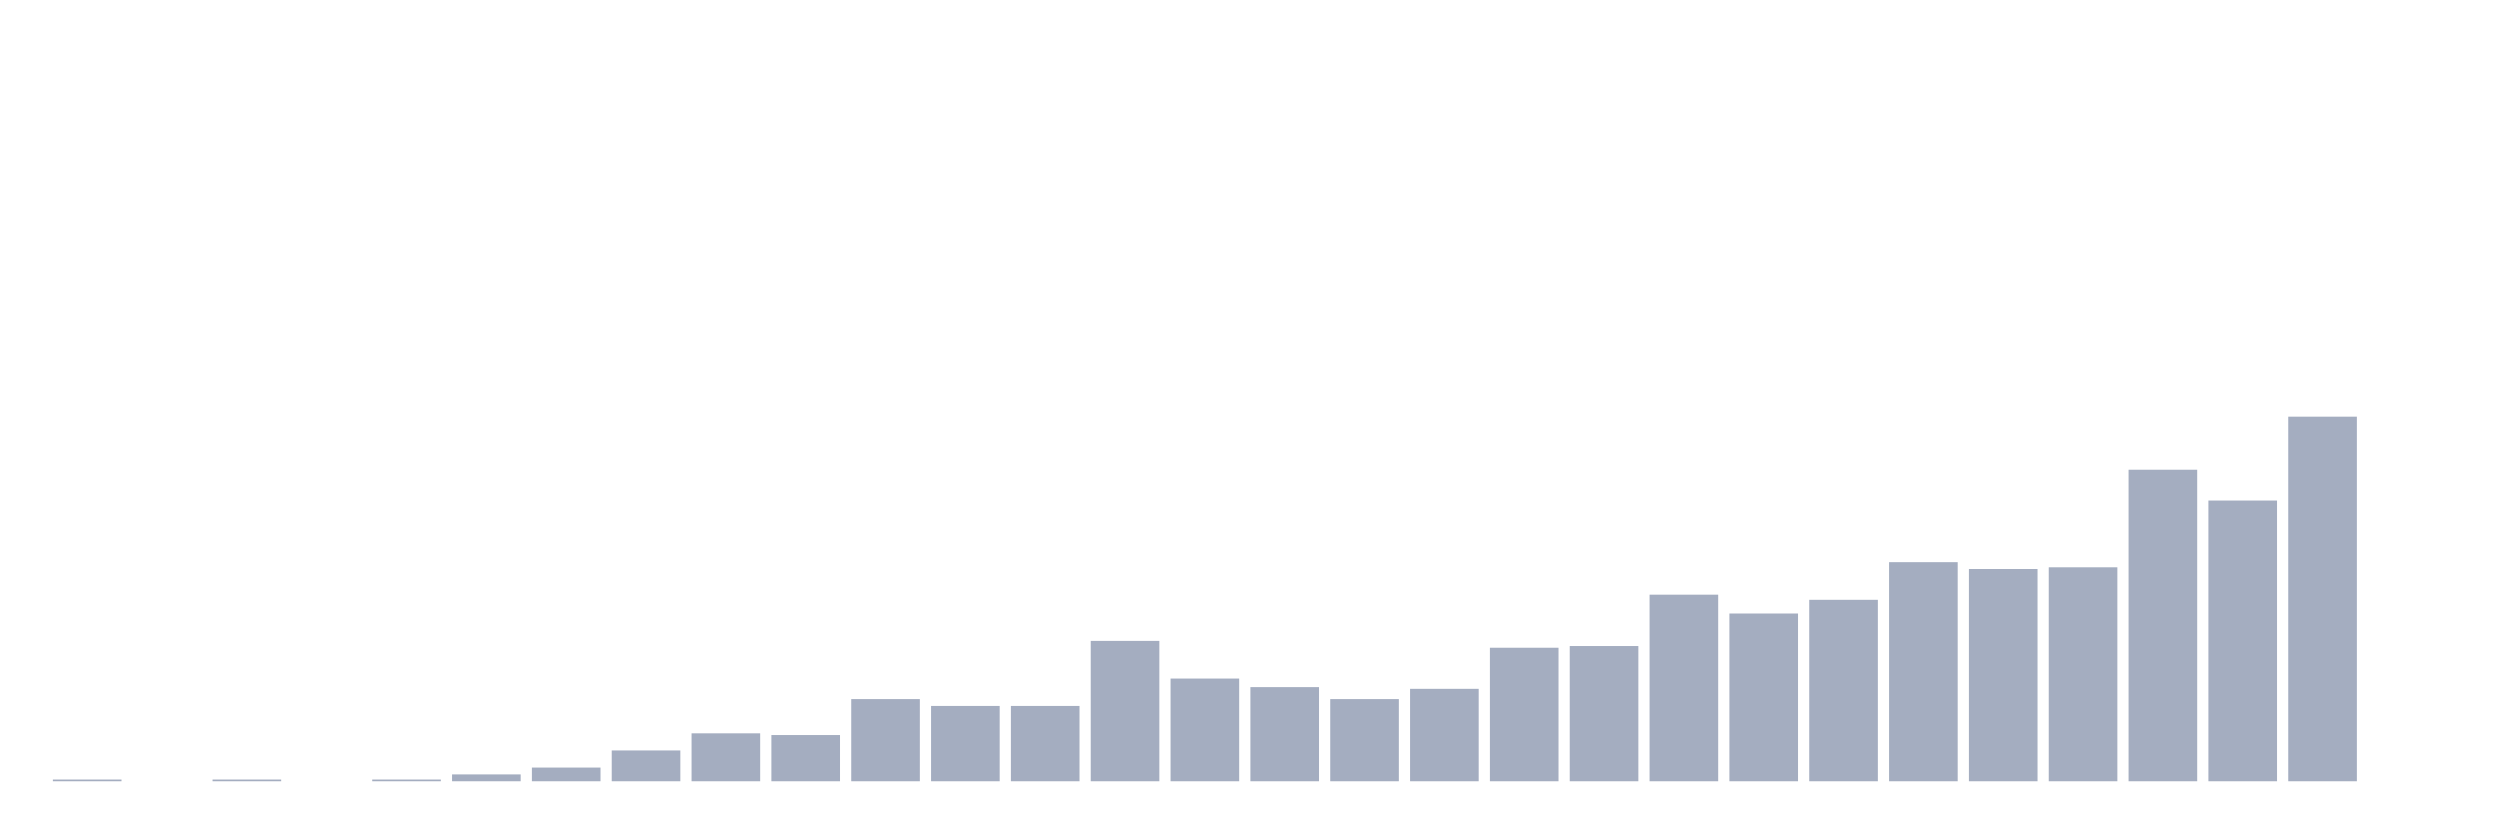
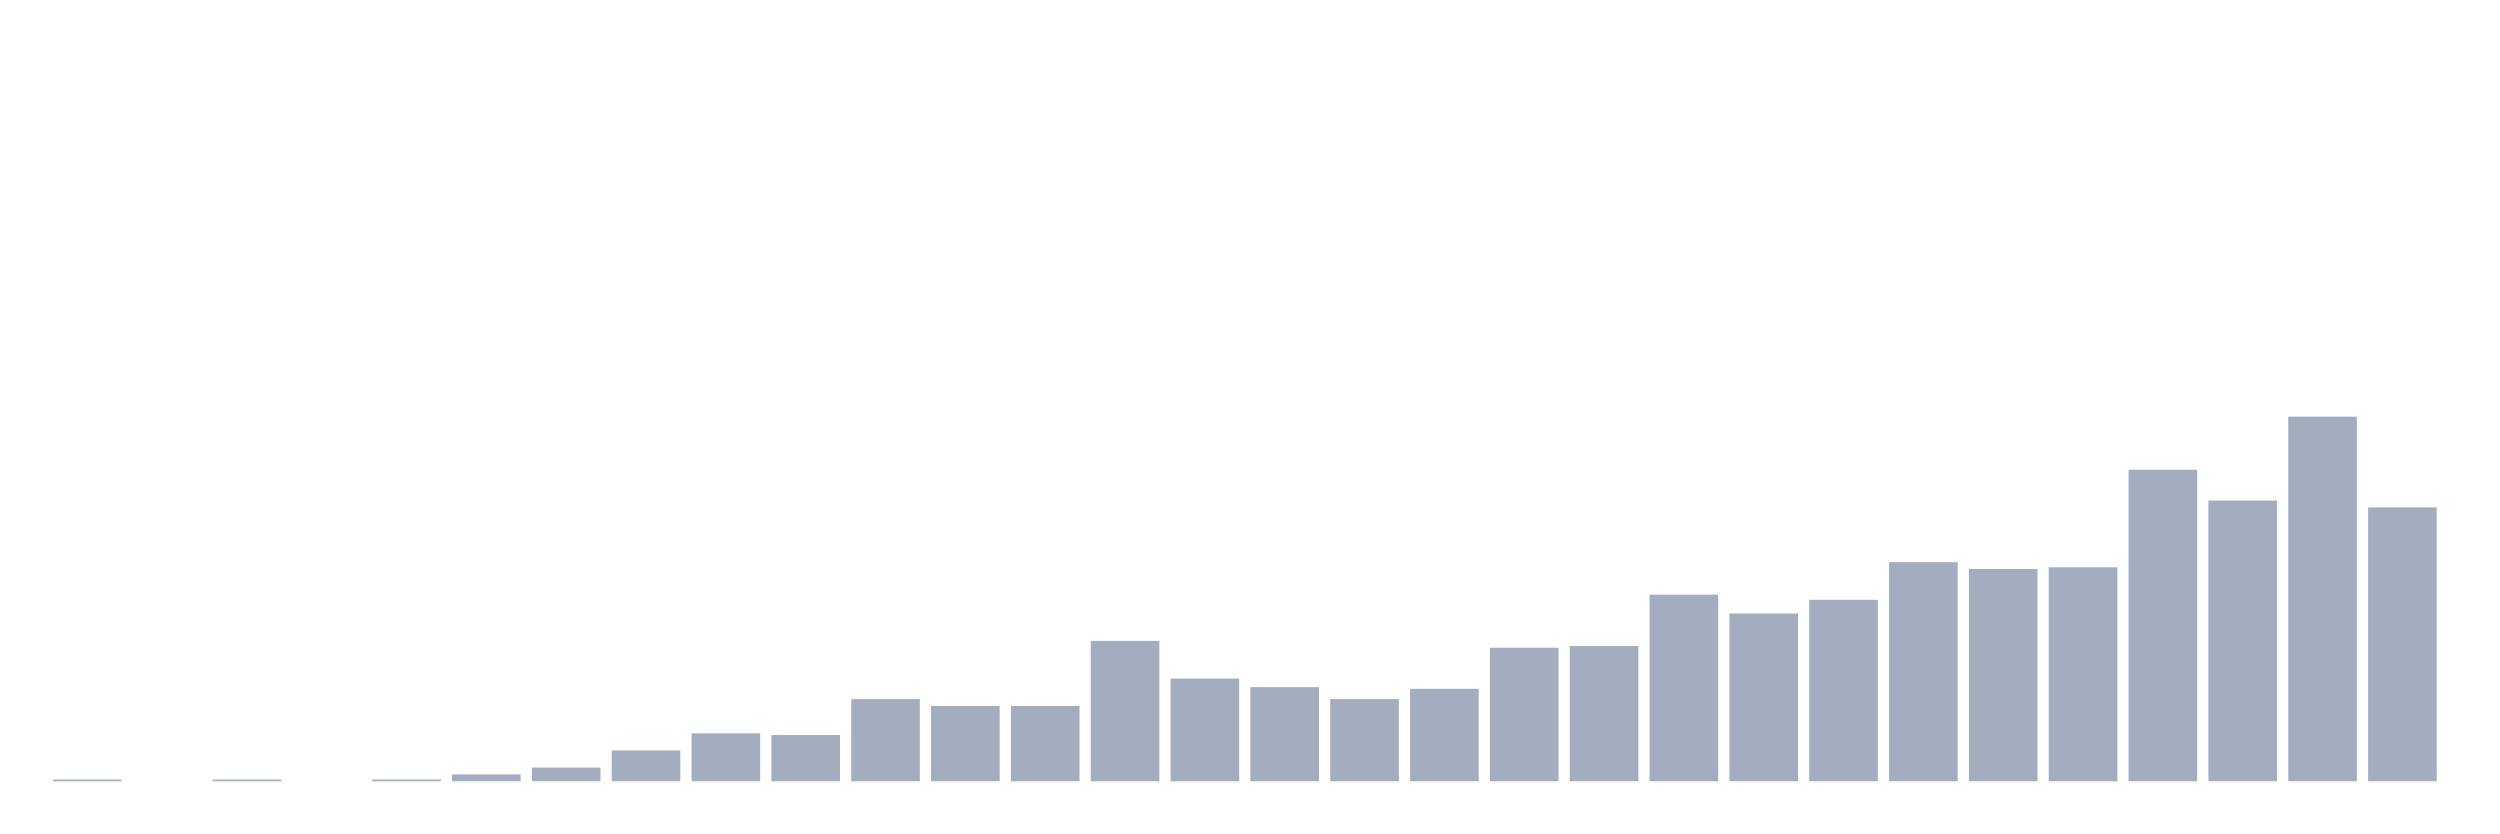
<svg xmlns="http://www.w3.org/2000/svg" viewBox="0 0 480 160">
  <g transform="translate(10,10)">
    <rect class="bar" x="0.153" width="13.175" y="139.671" height="0.329" fill="rgb(164,173,192)" />
    <rect class="bar" x="15.482" width="13.175" y="140" height="0" fill="rgb(164,173,192)" />
    <rect class="bar" x="30.81" width="13.175" y="139.671" height="0.329" fill="rgb(164,173,192)" />
    <rect class="bar" x="46.138" width="13.175" y="140" height="0" fill="rgb(164,173,192)" />
    <rect class="bar" x="61.466" width="13.175" y="139.671" height="0.329" fill="rgb(164,173,192)" />
    <rect class="bar" x="76.794" width="13.175" y="138.685" height="1.315" fill="rgb(164,173,192)" />
    <rect class="bar" x="92.123" width="13.175" y="137.371" height="2.629" fill="rgb(164,173,192)" />
    <rect class="bar" x="107.451" width="13.175" y="134.085" height="5.915" fill="rgb(164,173,192)" />
    <rect class="bar" x="122.779" width="13.175" y="130.798" height="9.202" fill="rgb(164,173,192)" />
    <rect class="bar" x="138.107" width="13.175" y="131.127" height="8.873" fill="rgb(164,173,192)" />
    <rect class="bar" x="153.436" width="13.175" y="124.225" height="15.775" fill="rgb(164,173,192)" />
    <rect class="bar" x="168.764" width="13.175" y="125.54" height="14.46" fill="rgb(164,173,192)" />
    <rect class="bar" x="184.092" width="13.175" y="125.54" height="14.46" fill="rgb(164,173,192)" />
    <rect class="bar" x="199.42" width="13.175" y="113.052" height="26.948" fill="rgb(164,173,192)" />
    <rect class="bar" x="214.748" width="13.175" y="120.282" height="19.718" fill="rgb(164,173,192)" />
    <rect class="bar" x="230.077" width="13.175" y="121.925" height="18.075" fill="rgb(164,173,192)" />
    <rect class="bar" x="245.405" width="13.175" y="124.225" height="15.775" fill="rgb(164,173,192)" />
    <rect class="bar" x="260.733" width="13.175" y="122.254" height="17.746" fill="rgb(164,173,192)" />
    <rect class="bar" x="276.061" width="13.175" y="114.366" height="25.634" fill="rgb(164,173,192)" />
    <rect class="bar" x="291.39" width="13.175" y="114.038" height="25.962" fill="rgb(164,173,192)" />
    <rect class="bar" x="306.718" width="13.175" y="104.178" height="35.822" fill="rgb(164,173,192)" />
    <rect class="bar" x="322.046" width="13.175" y="107.793" height="32.207" fill="rgb(164,173,192)" />
    <rect class="bar" x="337.374" width="13.175" y="105.164" height="34.836" fill="rgb(164,173,192)" />
    <rect class="bar" x="352.702" width="13.175" y="97.934" height="42.066" fill="rgb(164,173,192)" />
    <rect class="bar" x="368.031" width="13.175" y="99.249" height="40.751" fill="rgb(164,173,192)" />
    <rect class="bar" x="383.359" width="13.175" y="98.92" height="41.08" fill="rgb(164,173,192)" />
    <rect class="bar" x="398.687" width="13.175" y="80.188" height="59.812" fill="rgb(164,173,192)" />
    <rect class="bar" x="414.015" width="13.175" y="86.103" height="53.897" fill="rgb(164,173,192)" />
    <rect class="bar" x="429.344" width="13.175" y="70" height="70" fill="rgb(164,173,192)" />
-     <rect class="bar" x="444.672" width="13.175" y="140" height="0" fill="rgb(164,173,192)" />
+     <rect class="bar" x="444.672" width="13.175" y="87.418" height="52.582" fill="rgb(164,173,192)" />
  </g>
</svg>
